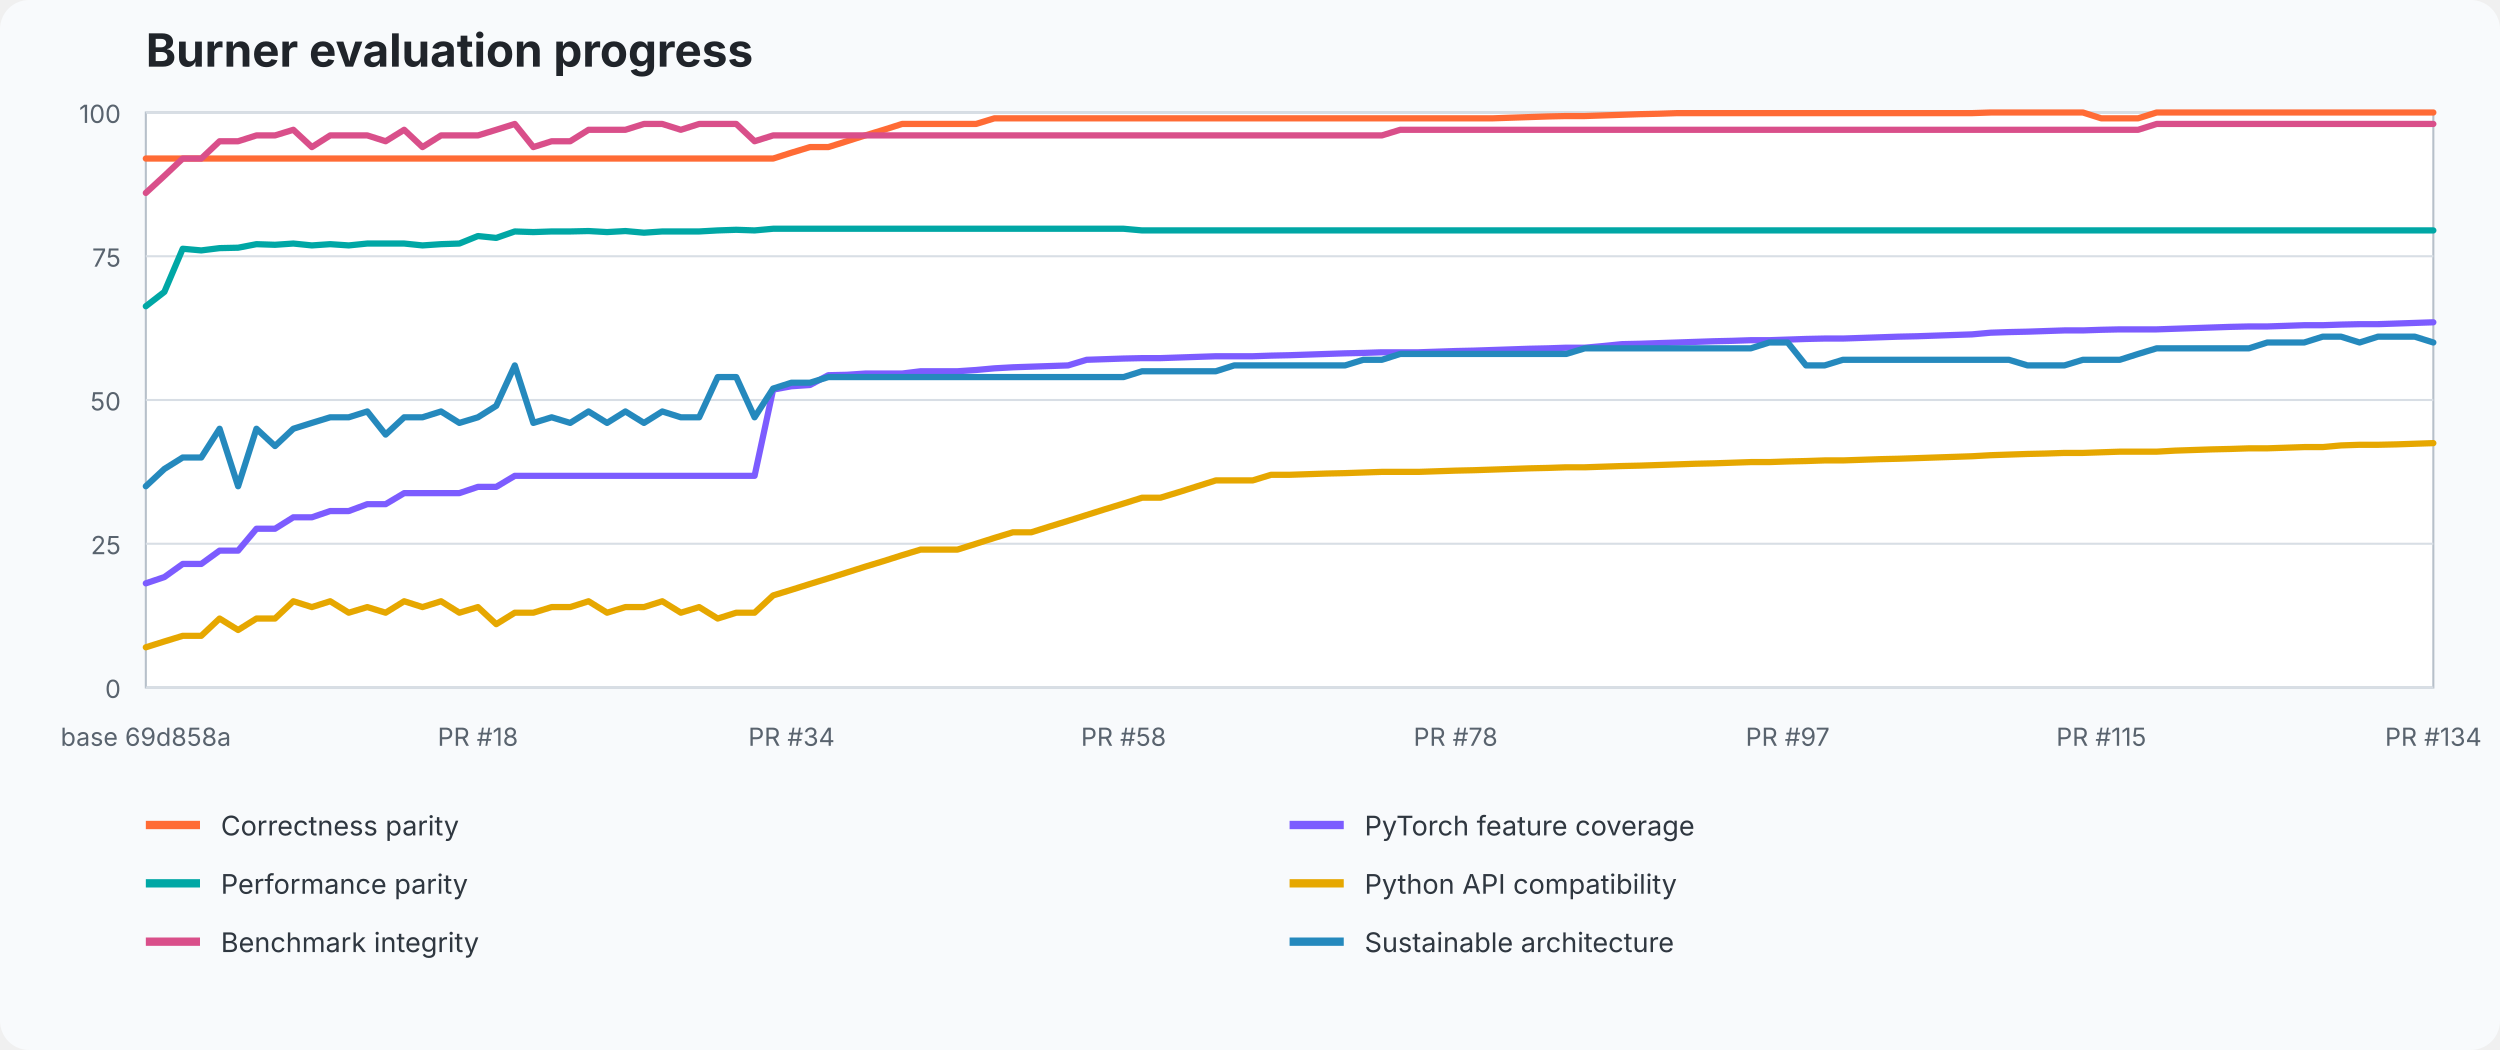
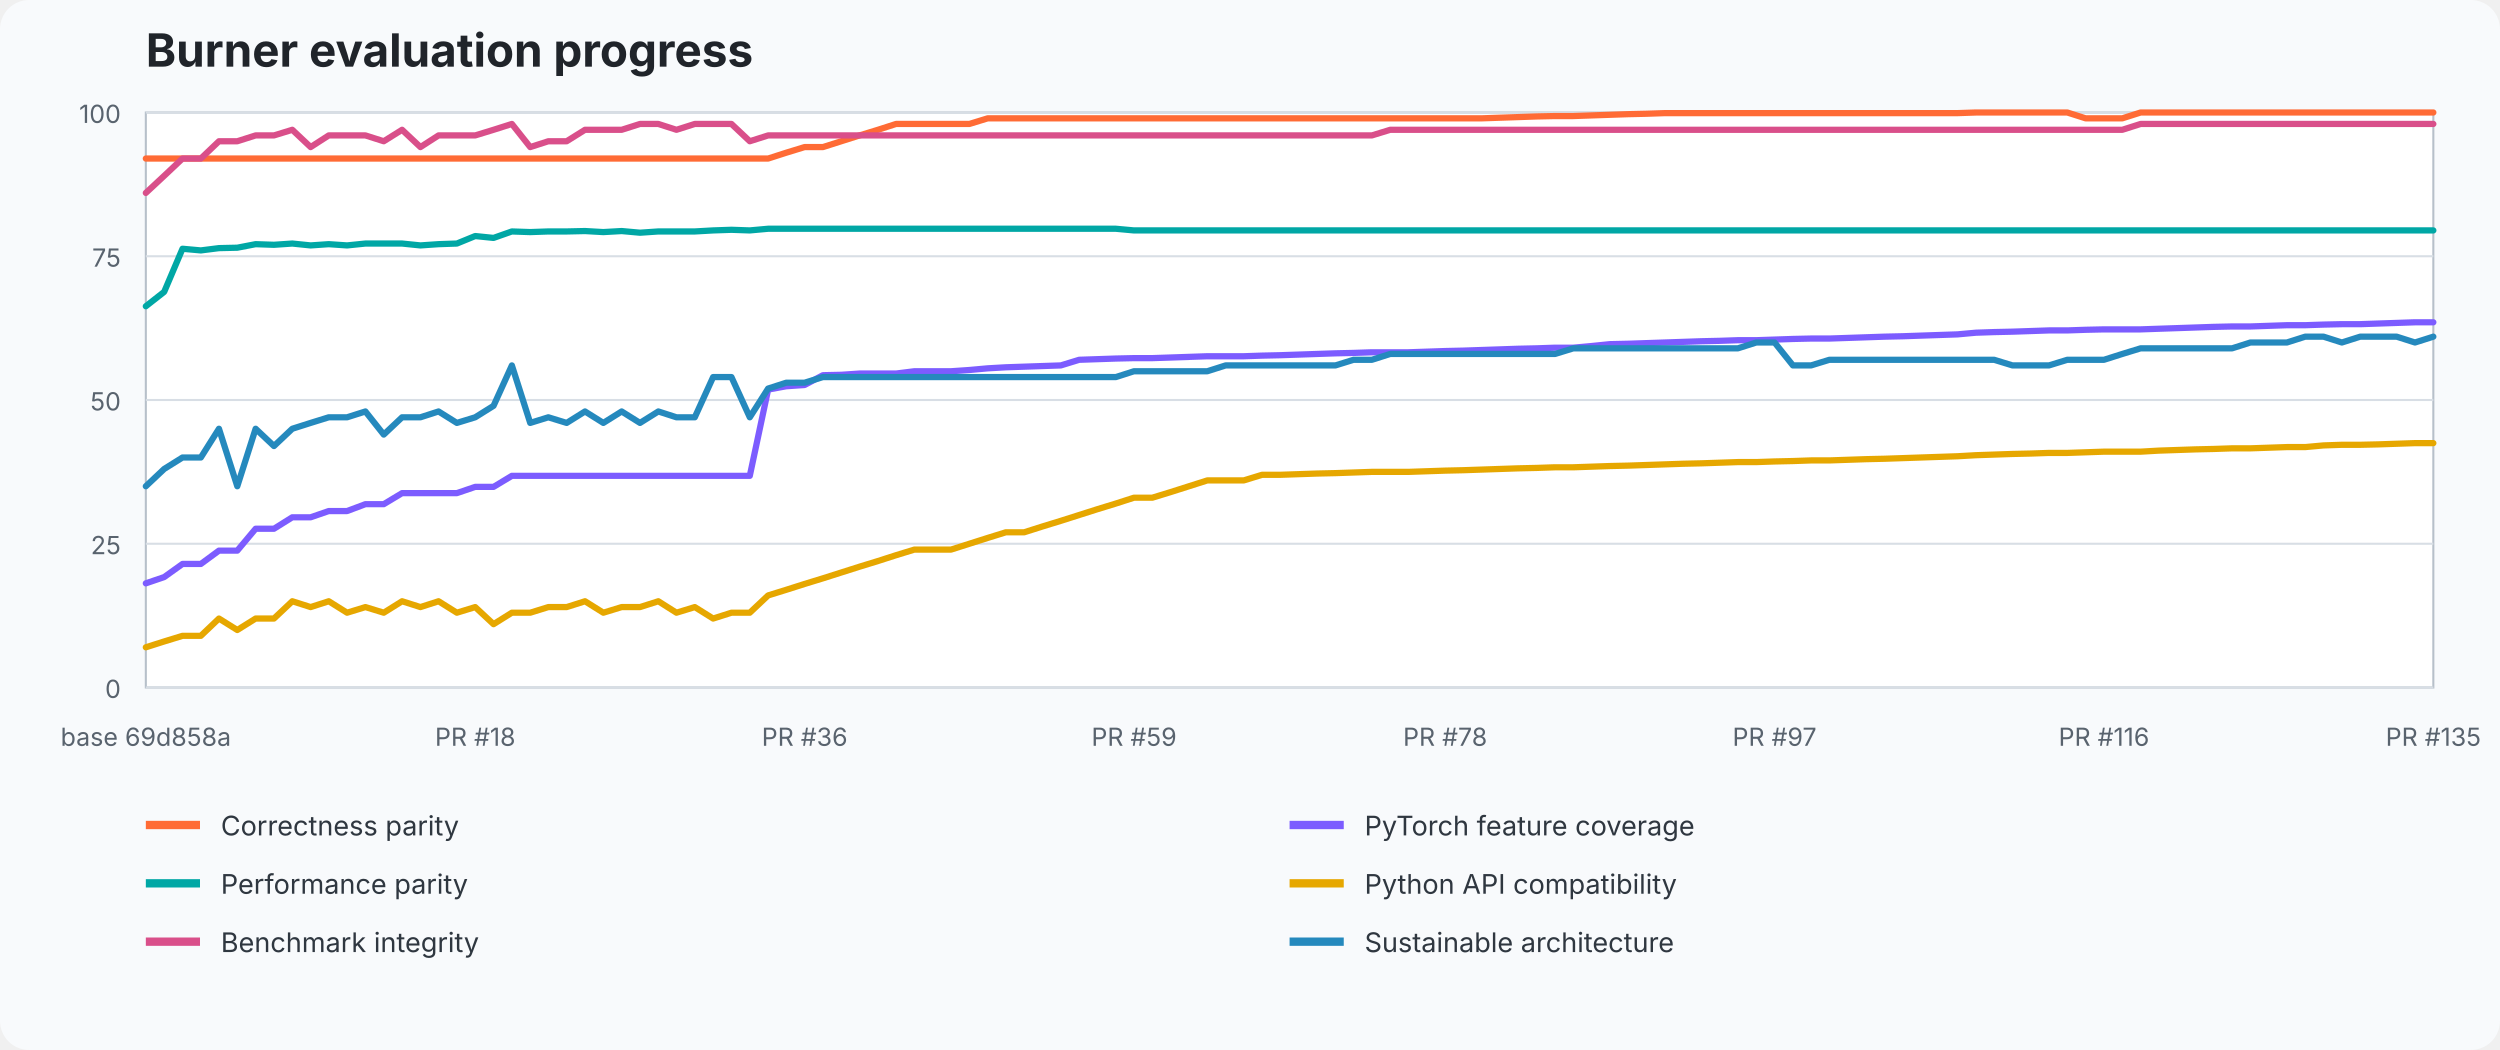
<svg xmlns="http://www.w3.org/2000/svg" width="1200" height="504" viewBox="0 0 1200 504" role="img" aria-labelledby="title desc">
  <style>text{font-family:ui-sans-serif,system-ui,-apple-system,BlinkMacSystemFont,"Segoe UI",sans-serif}.title{font-size:22px;font-weight:700;fill:#20242a}.axis{font-size:12px;fill:#59636e}.legend{font-size:13px;fill:#2f3740}.grid{stroke:#d8dee5;stroke-width:1}.plot{fill:#fff;stroke:#b7c0ca}</style>
  <rect width="100%" height="100%" fill="#f8fafc" rx="14" />
  <text x="70" y="32" class="title">Burner evaluation progress</text>
  <rect x="70" y="54" width="1098" height="276" class="plot" />
  <line x1="70" y1="330" x2="1168" y2="330" class="grid" />
  <text x="58" y="335" text-anchor="end" class="axis">0</text>
  <line x1="70" y1="261" x2="1168" y2="261" class="grid" />
  <text x="58" y="266" text-anchor="end" class="axis">25</text>
  <line x1="70" y1="192" x2="1168" y2="192" class="grid" />
  <text x="58" y="197" text-anchor="end" class="axis">50</text>
  <line x1="70" y1="123" x2="1168" y2="123" class="grid" />
  <text x="58" y="128" text-anchor="end" class="axis">75</text>
  <line x1="70" y1="54" x2="1168" y2="54" class="grid" />
  <text x="58" y="59" text-anchor="end" class="axis">100</text>
-   <polyline points="70.0,76.1 78.9,76.1 87.7,76.1 96.6,76.1 105.4,76.1 114.3,76.1 123.1,76.1 132.0,76.1 140.8,76.1 149.7,76.1 158.5,76.1 167.4,76.1 176.3,76.1 185.1,76.1 194.0,76.1 202.8,76.1 211.7,76.1 220.5,76.1 229.4,76.1 238.2,76.1 247.1,76.1 256.0,76.1 264.8,76.1 273.7,76.1 282.5,76.1 291.4,76.1 300.2,76.1 309.1,76.1 317.9,76.1 326.8,76.1 335.6,76.1 344.5,76.1 353.4,76.1 362.2,76.1 371.1,76.1 379.9,73.3 388.8,70.6 397.6,70.6 406.5,67.8 415.3,65.0 424.2,62.3 433.0,59.5 441.9,59.5 450.8,59.5 459.6,59.5 468.5,59.5 477.3,56.8 486.2,56.8 495.0,56.8 503.9,56.8 512.7,56.8 521.6,56.8 530.5,56.8 539.3,56.8 548.2,56.8 557.0,56.8 565.9,56.8 574.7,56.8 583.6,56.8 592.4,56.8 601.3,56.8 610.1,56.8 619.0,56.8 627.9,56.8 636.7,56.8 645.6,56.8 654.4,56.8 663.3,56.8 672.1,56.8 681.0,56.8 689.8,56.8 698.7,56.8 707.5,56.8 716.4,56.8 725.3,56.5 734.1,56.2 743.0,55.9 751.8,55.7 760.7,55.7 769.5,55.4 778.4,55.1 787.2,54.8 796.1,54.6 805.0,54.3 813.8,54.3 822.7,54.3 831.5,54.3 840.4,54.3 849.2,54.3 858.1,54.3 866.9,54.3 875.8,54.3 884.6,54.3 893.5,54.3 902.4,54.3 911.2,54.3 920.1,54.3 928.9,54.3 937.8,54.3 946.6,54.3 955.5,54.0 964.3,54.0 973.2,54.0 982.0,54.0 990.9,54.0 999.8,54.0 1008.6,56.8 1017.5,56.8 1026.3,56.8 1035.2,54.0 1044.0,54.0 1052.9,54.0 1061.7,54.0 1070.6,54.0 1079.5,54.0 1088.3,54.0 1097.2,54.0 1106.0,54.0 1114.9,54.0 1123.7,54.0 1132.6,54.0 1141.4,54.0 1150.3,54.0 1159.1,54.0 1168.0,54.0" fill="none" stroke="#ff6b35" stroke-width="3" stroke-linejoin="round" stroke-linecap="round" />
-   <polyline points="70.0,280.0 78.9,277.0 87.7,270.7 96.6,270.7 105.4,264.3 114.3,264.3 123.1,253.8 132.0,253.8 140.8,248.3 149.7,248.3 158.5,245.3 167.4,245.3 176.3,242.0 185.1,242.0 194.0,236.7 202.8,236.7 211.7,236.7 220.5,236.7 229.4,233.7 238.2,233.7 247.1,228.4 256.0,228.4 264.8,228.4 273.7,228.4 282.5,228.4 291.4,228.4 300.2,228.4 309.1,228.4 317.9,228.4 326.8,228.4 335.6,228.4 344.5,228.4 353.4,228.4 362.2,228.4 371.1,187.0 379.9,185.4 388.8,184.8 397.6,180.1 406.5,179.9 415.3,179.3 424.2,179.3 433.0,179.3 441.9,178.2 450.8,178.2 459.6,178.2 468.5,177.6 477.3,176.8 486.2,176.3 495.0,176.0 503.9,175.7 512.7,175.4 521.6,172.7 530.5,172.4 539.3,172.1 548.2,171.9 557.0,171.9 565.9,171.6 574.7,171.3 583.6,171.0 592.4,171.0 601.3,171.0 610.1,170.7 619.0,170.5 627.9,170.2 636.7,169.9 645.6,169.6 654.4,169.4 663.3,169.1 672.1,169.1 681.0,169.1 689.8,168.8 698.7,168.5 707.5,168.3 716.4,168.0 725.3,167.7 734.1,167.4 743.0,167.2 751.8,166.9 760.7,166.9 769.5,166.1 778.4,165.2 787.2,165.0 796.1,164.7 805.0,164.4 813.8,164.1 822.7,163.8 831.5,163.6 840.4,163.3 849.2,163.3 858.1,163.0 866.9,162.7 875.8,162.5 884.6,162.5 893.5,162.2 902.4,161.9 911.2,161.6 920.1,161.4 928.9,161.1 937.8,160.8 946.6,160.5 955.5,159.7 964.3,159.4 973.2,159.2 982.0,158.9 990.9,158.6 999.8,158.6 1008.6,158.3 1017.5,158.1 1026.3,158.1 1035.2,158.1 1044.0,157.8 1052.9,157.5 1061.7,157.2 1070.6,156.9 1079.5,156.7 1088.3,156.7 1097.2,156.4 1106.0,156.1 1114.9,156.1 1123.7,155.8 1132.6,155.6 1141.4,155.6 1150.3,155.3 1159.1,155.0 1168.0,154.7" fill="none" stroke="#7c5cff" stroke-width="3" stroke-linejoin="round" stroke-linecap="round" />
-   <polyline points="70.0,147.0 78.9,140.1 87.7,119.4 96.6,120.2 105.4,119.1 114.3,118.9 123.1,117.2 132.0,117.5 140.8,116.9 149.7,117.8 158.5,117.2 167.4,117.8 176.3,116.9 185.1,116.9 194.0,116.9 202.8,117.8 211.7,117.2 220.5,116.9 229.4,113.3 238.2,114.2 247.1,111.1 256.0,111.4 264.8,111.1 273.7,111.1 282.5,110.9 291.4,111.4 300.2,110.9 309.1,111.7 317.9,111.1 326.8,111.1 335.6,111.1 344.5,110.6 353.4,110.3 362.2,110.6 371.1,109.8 379.9,109.8 388.8,109.8 397.6,109.8 406.5,109.8 415.3,109.8 424.2,109.8 433.0,109.8 441.9,109.8 450.8,109.8 459.6,109.8 468.5,109.8 477.3,109.8 486.2,109.8 495.0,109.8 503.9,109.8 512.7,109.8 521.6,109.8 530.5,109.8 539.3,109.8 548.2,110.6 557.0,110.6 565.9,110.6 574.7,110.6 583.6,110.6 592.4,110.6 601.3,110.6 610.1,110.6 619.0,110.6 627.9,110.6 636.7,110.6 645.6,110.6 654.4,110.6 663.3,110.6 672.1,110.6 681.0,110.6 689.8,110.6 698.7,110.6 707.5,110.6 716.4,110.6 725.3,110.6 734.1,110.6 743.0,110.6 751.8,110.6 760.7,110.6 769.5,110.6 778.4,110.6 787.2,110.6 796.1,110.6 805.0,110.6 813.8,110.6 822.7,110.6 831.5,110.6 840.4,110.6 849.2,110.6 858.1,110.6 866.9,110.6 875.8,110.6 884.6,110.6 893.5,110.6 902.4,110.6 911.2,110.6 920.1,110.6 928.9,110.6 937.8,110.6 946.6,110.6 955.5,110.6 964.3,110.6 973.2,110.6 982.0,110.6 990.9,110.6 999.8,110.6 1008.6,110.6 1017.5,110.6 1026.3,110.6 1035.2,110.6 1044.0,110.6 1052.9,110.6 1061.7,110.6 1070.6,110.6 1079.5,110.6 1088.3,110.6 1097.2,110.6 1106.0,110.6 1114.9,110.6 1123.7,110.6 1132.6,110.6 1141.4,110.6 1150.3,110.6 1159.1,110.6 1168.0,110.6" fill="none" stroke="#00a7a5" stroke-width="3" stroke-linejoin="round" stroke-linecap="round" />
-   <polyline points="70.0,310.7 78.9,307.9 87.7,305.2 96.6,305.2 105.4,296.9 114.3,302.4 123.1,296.9 132.0,296.9 140.8,288.6 149.7,291.4 158.5,288.6 167.4,294.1 176.3,291.4 185.1,294.1 194.0,288.6 202.8,291.4 211.7,288.6 220.5,294.1 229.4,291.4 238.2,299.6 247.1,294.1 256.0,294.1 264.8,291.4 273.7,291.4 282.5,288.6 291.4,294.1 300.2,291.4 309.1,291.4 317.9,288.6 326.8,294.1 335.6,291.4 344.5,296.9 353.4,294.1 362.2,294.1 371.1,285.8 379.9,283.1 388.8,280.3 397.6,277.6 406.5,274.8 415.3,272.0 424.2,269.3 433.0,266.5 441.9,263.8 450.8,263.8 459.6,263.8 468.5,261.0 477.3,258.2 486.2,255.5 495.0,255.5 503.9,252.7 512.7,250.0 521.6,247.2 530.5,244.4 539.3,241.7 548.2,238.9 557.0,238.9 565.9,236.2 574.7,233.4 583.6,230.6 592.4,230.6 601.3,230.6 610.1,227.9 619.0,227.9 627.9,227.6 636.7,227.3 645.6,227.1 654.4,226.8 663.3,226.5 672.1,226.5 681.0,226.5 689.8,226.2 698.7,225.9 707.5,225.7 716.4,225.4 725.3,225.1 734.1,224.8 743.0,224.6 751.8,224.3 760.7,224.3 769.5,224.0 778.4,223.7 787.2,223.5 796.1,223.2 805.0,222.9 813.8,222.6 822.7,222.4 831.5,222.1 840.4,221.8 849.2,221.8 858.1,221.5 866.9,221.3 875.8,221.0 884.6,221.0 893.5,220.7 902.4,220.4 911.2,220.2 920.1,219.9 928.9,219.6 937.8,219.3 946.6,219.0 955.5,218.5 964.3,218.2 973.2,217.9 982.0,217.7 990.9,217.4 999.8,217.4 1008.6,217.1 1017.5,216.8 1026.3,216.8 1035.2,216.8 1044.0,216.3 1052.9,216.0 1061.7,215.7 1070.6,215.5 1079.5,215.2 1088.3,215.2 1097.2,214.9 1106.0,214.6 1114.9,214.6 1123.7,213.8 1132.6,213.5 1141.4,213.5 1150.3,213.3 1159.1,213.0 1168.0,212.7" fill="none" stroke="#e6a700" stroke-width="3" stroke-linejoin="round" stroke-linecap="round" />
-   <polyline points="70.0,92.6 78.9,84.4 87.7,76.1 96.6,76.1 105.4,67.8 114.3,67.8 123.1,65.0 132.0,65.0 140.8,62.3 149.7,70.6 158.5,65.0 167.4,65.0 176.3,65.0 185.1,67.8 194.0,62.3 202.8,70.6 211.7,65.0 220.5,65.0 229.4,65.0 238.2,62.3 247.1,59.5 256.0,70.6 264.8,67.8 273.7,67.8 282.5,62.3 291.4,62.3 300.2,62.3 309.1,59.5 317.9,59.5 326.8,62.3 335.6,59.5 344.5,59.5 353.4,59.5 362.2,67.8 371.1,65.0 379.9,65.0 388.8,65.0 397.6,65.0 406.5,65.0 415.3,65.0 424.2,65.0 433.0,65.0 441.9,65.0 450.8,65.0 459.6,65.0 468.5,65.0 477.3,65.0 486.2,65.0 495.0,65.0 503.9,65.0 512.7,65.0 521.6,65.0 530.5,65.0 539.3,65.0 548.2,65.0 557.0,65.0 565.9,65.0 574.7,65.0 583.6,65.0 592.4,65.0 601.3,65.0 610.1,65.0 619.0,65.0 627.9,65.0 636.7,65.0 645.6,65.0 654.4,65.0 663.3,65.0 672.1,62.3 681.0,62.3 689.8,62.3 698.7,62.3 707.5,62.3 716.4,62.3 725.3,62.3 734.1,62.3 743.0,62.3 751.8,62.3 760.7,62.3 769.5,62.3 778.4,62.3 787.2,62.3 796.1,62.3 805.0,62.3 813.8,62.3 822.7,62.3 831.5,62.3 840.4,62.3 849.2,62.3 858.1,62.3 866.9,62.3 875.8,62.3 884.6,62.3 893.5,62.3 902.4,62.3 911.2,62.3 920.1,62.3 928.9,62.3 937.8,62.3 946.6,62.3 955.5,62.3 964.3,62.3 973.2,62.3 982.0,62.3 990.9,62.3 999.8,62.3 1008.6,62.3 1017.5,62.3 1026.3,62.3 1035.2,59.5 1044.0,59.5 1052.9,59.5 1061.7,59.5 1070.6,59.5 1079.5,59.5 1088.3,59.5 1097.2,59.5 1106.0,59.5 1114.9,59.5 1123.7,59.5 1132.6,59.5 1141.4,59.5 1150.3,59.5 1159.1,59.5 1168.0,59.5" fill="none" stroke="#d94f8a" stroke-width="3" stroke-linejoin="round" stroke-linecap="round" />
-   <polyline points="70.0,233.4 78.9,225.1 87.7,219.6 96.6,219.6 105.4,205.8 114.3,233.4 123.1,205.8 132.0,214.1 140.8,205.8 149.7,203.0 158.5,200.3 167.4,200.3 176.3,197.5 185.1,208.6 194.0,200.3 202.8,200.3 211.7,197.5 220.5,203.0 229.4,200.3 238.2,194.8 247.1,175.4 256.0,203.0 264.8,200.3 273.7,203.0 282.5,197.5 291.4,203.0 300.2,197.5 309.1,203.0 317.9,197.5 326.8,200.3 335.6,200.3 344.5,181.0 353.4,181.0 362.2,200.3 371.1,186.5 379.9,183.7 388.8,183.7 397.6,181.0 406.5,181.0 415.3,181.0 424.2,181.0 433.0,181.0 441.9,181.0 450.8,181.0 459.6,181.0 468.5,181.0 477.3,181.0 486.2,181.0 495.0,181.0 503.9,181.0 512.7,181.0 521.6,181.0 530.5,181.0 539.3,181.0 548.2,178.2 557.0,178.2 565.9,178.2 574.7,178.2 583.6,178.2 592.4,175.4 601.3,175.4 610.1,175.4 619.0,175.4 627.9,175.4 636.7,175.4 645.6,175.4 654.4,172.7 663.3,172.7 672.1,169.9 681.0,169.9 689.8,169.9 698.7,169.9 707.5,169.9 716.4,169.9 725.3,169.9 734.1,169.9 743.0,169.9 751.8,169.9 760.7,167.2 769.5,167.2 778.4,167.2 787.2,167.2 796.1,167.2 805.0,167.2 813.8,167.2 822.7,167.2 831.5,167.2 840.4,167.2 849.2,164.4 858.1,164.4 866.9,175.4 875.8,175.4 884.6,172.7 893.5,172.7 902.4,172.7 911.2,172.7 920.1,172.7 928.9,172.7 937.8,172.7 946.6,172.7 955.5,172.7 964.3,172.7 973.2,175.4 982.0,175.4 990.9,175.4 999.8,172.7 1008.6,172.7 1017.5,172.7 1026.3,169.9 1035.2,167.2 1044.0,167.2 1052.9,167.2 1061.7,167.2 1070.6,167.2 1079.5,167.2 1088.3,164.4 1097.2,164.4 1106.0,164.4 1114.9,161.6 1123.7,161.6 1132.6,164.4 1141.4,161.6 1150.3,161.6 1159.1,161.6 1168.0,164.4" fill="none" stroke="#2589bd" stroke-width="3" stroke-linejoin="round" stroke-linecap="round" />
+   <polyline points="70.0,76.1 78.8,76.1 87.6,76.1 96.4,76.1 105.1,76.1 113.9,76.1 122.7,76.1 131.5,76.1 140.3,76.1 149.1,76.1 157.8,76.1 166.6,76.1 175.4,76.1 184.2,76.1 193.0,76.1 201.8,76.1 210.5,76.1 219.3,76.1 228.1,76.1 236.9,76.1 245.7,76.1 254.5,76.1 263.2,76.1 272.0,76.1 280.8,76.1 289.6,76.1 298.4,76.1 307.2,76.1 316.0,76.1 324.7,76.1 333.5,76.1 342.3,76.1 351.1,76.1 359.9,76.1 368.7,76.1 377.4,73.3 386.2,70.6 395.0,70.6 403.8,67.8 412.6,65.0 421.4,62.3 430.1,59.5 438.9,59.5 447.7,59.5 456.5,59.5 465.3,59.5 474.1,56.8 482.8,56.8 491.6,56.8 500.4,56.8 509.2,56.8 518.0,56.8 526.8,56.8 535.6,56.8 544.3,56.8 553.1,56.8 561.9,56.8 570.7,56.8 579.5,56.8 588.3,56.8 597.0,56.8 605.8,56.8 614.6,56.8 623.4,56.8 632.2,56.8 641.0,56.8 649.7,56.8 658.5,56.8 667.3,56.8 676.1,56.8 684.9,56.8 693.7,56.8 702.4,56.8 711.2,56.8 720.0,56.5 728.8,56.2 737.6,55.9 746.4,55.7 755.2,55.7 763.9,55.4 772.7,55.1 781.5,54.8 790.3,54.6 799.1,54.3 807.9,54.3 816.6,54.3 825.4,54.3 834.2,54.3 843.0,54.3 851.8,54.3 860.6,54.3 869.3,54.3 878.1,54.3 886.9,54.3 895.7,54.3 904.5,54.3 913.3,54.3 922.0,54.3 930.8,54.3 939.6,54.3 948.4,54.0 957.2,54.0 966.0,54.0 974.8,54.0 983.5,54.0 992.3,54.0 1001.1,56.8 1009.9,56.8 1018.7,56.8 1027.5,54.0 1036.2,54.0 1045.0,54.0 1053.8,54.0 1062.6,54.0 1071.4,54.0 1080.2,54.0 1088.9,54.0 1097.7,54.0 1106.5,54.0 1115.3,54.0 1124.1,54.0 1132.9,54.0 1141.6,54.0 1150.4,54.0 1159.2,54.0 1168.0,54.0" fill="none" stroke="#ff6b35" stroke-width="3" stroke-linejoin="round" stroke-linecap="round" />
+   <polyline points="70.0,280.0 78.8,277.0 87.6,270.7 96.4,270.7 105.1,264.3 113.9,264.3 122.7,253.8 131.5,253.8 140.3,248.3 149.1,248.3 157.8,245.3 166.6,245.3 175.4,242.0 184.2,242.0 193.0,236.7 201.8,236.7 210.5,236.7 219.3,236.7 228.1,233.7 236.9,233.7 245.7,228.4 254.5,228.4 263.2,228.4 272.0,228.4 280.8,228.4 289.6,228.4 298.4,228.4 307.2,228.4 316.0,228.4 324.7,228.4 333.5,228.4 342.3,228.4 351.1,228.4 359.9,228.4 368.7,187.0 377.4,185.4 386.2,184.8 395.0,180.1 403.8,179.9 412.6,179.3 421.4,179.3 430.1,179.3 438.9,178.2 447.7,178.2 456.5,178.2 465.3,177.6 474.1,176.8 482.8,176.3 491.6,176.0 500.4,175.7 509.2,175.4 518.0,172.7 526.8,172.4 535.6,172.1 544.3,171.9 553.1,171.9 561.9,171.6 570.7,171.3 579.5,171.0 588.3,171.0 597.0,171.0 605.8,170.7 614.6,170.5 623.4,170.2 632.2,169.9 641.0,169.6 649.7,169.4 658.5,169.1 667.3,169.1 676.1,169.1 684.9,168.8 693.7,168.5 702.4,168.3 711.2,168.0 720.0,167.7 728.8,167.4 737.6,167.2 746.4,166.9 755.2,166.9 763.9,166.1 772.7,165.2 781.5,165.0 790.3,164.7 799.1,164.4 807.9,164.1 816.6,163.8 825.4,163.6 834.2,163.3 843.0,163.3 851.8,163.0 860.6,162.7 869.3,162.5 878.1,162.5 886.9,162.2 895.7,161.9 904.5,161.6 913.3,161.4 922.0,161.1 930.8,160.8 939.6,160.5 948.4,159.7 957.2,159.4 966.0,159.2 974.8,158.9 983.5,158.6 992.3,158.6 1001.1,158.3 1009.9,158.1 1018.7,158.1 1027.5,158.1 1036.2,157.8 1045.0,157.5 1053.8,157.2 1062.6,156.9 1071.4,156.7 1080.2,156.7 1088.9,156.4 1097.7,156.1 1106.5,156.1 1115.3,155.8 1124.1,155.6 1132.9,155.6 1141.6,155.3 1150.4,155.0 1159.2,154.7 1168.0,154.7" fill="none" stroke="#7c5cff" stroke-width="3" stroke-linejoin="round" stroke-linecap="round" />
+   <polyline points="70.0,147.0 78.8,140.1 87.6,119.4 96.4,120.2 105.1,119.1 113.9,118.9 122.7,117.2 131.5,117.5 140.3,116.9 149.1,117.8 157.8,117.2 166.6,117.8 175.4,116.9 184.2,116.9 193.0,116.9 201.8,117.8 210.5,117.2 219.3,116.9 228.1,113.3 236.9,114.2 245.7,111.1 254.5,111.4 263.2,111.1 272.0,111.1 280.8,110.9 289.6,111.4 298.4,110.9 307.2,111.7 316.0,111.1 324.7,111.1 333.5,111.1 342.3,110.6 351.1,110.3 359.9,110.6 368.7,109.8 377.4,109.8 386.2,109.8 395.0,109.8 403.8,109.8 412.6,109.8 421.4,109.8 430.1,109.8 438.9,109.8 447.7,109.8 456.5,109.8 465.3,109.8 474.1,109.8 482.8,109.8 491.6,109.8 500.4,109.8 509.2,109.8 518.0,109.8 526.8,109.8 535.6,109.8 544.3,110.6 553.1,110.6 561.9,110.6 570.7,110.6 579.5,110.6 588.3,110.6 597.0,110.6 605.8,110.6 614.6,110.6 623.4,110.6 632.2,110.6 641.0,110.6 649.7,110.6 658.5,110.6 667.3,110.6 676.1,110.6 684.9,110.6 693.7,110.6 702.4,110.6 711.2,110.6 720.0,110.6 728.8,110.6 737.6,110.6 746.4,110.6 755.2,110.6 763.9,110.6 772.7,110.6 781.5,110.6 790.3,110.6 799.1,110.6 807.9,110.6 816.6,110.6 825.4,110.6 834.2,110.6 843.0,110.6 851.8,110.6 860.6,110.6 869.3,110.6 878.1,110.6 886.9,110.6 895.7,110.6 904.5,110.6 913.3,110.6 922.0,110.6 930.8,110.6 939.6,110.6 948.4,110.6 957.2,110.6 966.0,110.6 974.8,110.6 983.5,110.6 992.3,110.6 1001.1,110.6 1009.9,110.6 1018.7,110.6 1027.5,110.6 1036.2,110.6 1045.0,110.6 1053.8,110.6 1062.6,110.6 1071.4,110.6 1080.2,110.6 1088.9,110.6 1097.7,110.6 1106.5,110.6 1115.3,110.6 1124.1,110.6 1132.9,110.6 1141.6,110.6 1150.4,110.6 1159.2,110.6 1168.0,110.6" fill="none" stroke="#00a7a5" stroke-width="3" stroke-linejoin="round" stroke-linecap="round" />
+   <polyline points="70.0,310.7 78.8,307.9 87.6,305.2 96.4,305.2 105.1,296.9 113.9,302.4 122.7,296.9 131.5,296.9 140.3,288.6 149.1,291.4 157.8,288.6 166.6,294.1 175.4,291.4 184.2,294.1 193.0,288.6 201.8,291.4 210.5,288.6 219.3,294.1 228.1,291.4 236.9,299.6 245.7,294.1 254.5,294.1 263.2,291.4 272.0,291.4 280.8,288.6 289.6,294.1 298.4,291.4 307.2,291.4 316.0,288.6 324.7,294.1 333.5,291.4 342.3,296.9 351.1,294.1 359.9,294.1 368.7,285.8 377.4,283.1 386.2,280.3 395.0,277.6 403.8,274.8 412.6,272.0 421.4,269.3 430.1,266.5 438.9,263.8 447.7,263.8 456.5,263.8 465.3,261.0 474.1,258.2 482.8,255.5 491.6,255.5 500.4,252.7 509.2,250.0 518.0,247.2 526.8,244.4 535.6,241.7 544.3,238.9 553.1,238.9 561.9,236.2 570.7,233.4 579.5,230.6 588.3,230.6 597.0,230.6 605.8,227.9 614.6,227.9 623.4,227.6 632.2,227.3 641.0,227.1 649.7,226.8 658.5,226.5 667.3,226.5 676.1,226.5 684.9,226.2 693.7,225.9 702.4,225.7 711.2,225.4 720.0,225.1 728.8,224.8 737.6,224.6 746.4,224.3 755.2,224.3 763.9,224.0 772.7,223.7 781.5,223.5 790.3,223.2 799.1,222.9 807.9,222.6 816.6,222.4 825.4,222.1 834.2,221.8 843.0,221.8 851.8,221.5 860.6,221.3 869.3,221.0 878.1,221.0 886.9,220.7 895.7,220.4 904.5,220.2 913.3,219.9 922.0,219.6 930.8,219.3 939.6,219.0 948.4,218.5 957.2,218.2 966.0,217.9 974.8,217.7 983.5,217.4 992.3,217.4 1001.1,217.1 1009.9,216.8 1018.7,216.8 1027.5,216.8 1036.2,216.3 1045.0,216.0 1053.8,215.7 1062.6,215.5 1071.4,215.2 1080.2,215.2 1088.9,214.9 1097.7,214.6 1106.5,214.6 1115.3,213.8 1124.1,213.5 1132.9,213.5 1141.6,213.3 1150.4,213.0 1159.2,212.7 1168.0,212.7" fill="none" stroke="#e6a700" stroke-width="3" stroke-linejoin="round" stroke-linecap="round" />
+   <polyline points="70.0,92.6 78.8,84.4 87.6,76.1 96.4,76.1 105.1,67.8 113.9,67.8 122.7,65.0 131.5,65.0 140.3,62.3 149.1,70.6 157.8,65.0 166.6,65.0 175.4,65.0 184.2,67.8 193.0,62.3 201.8,70.6 210.5,65.0 219.3,65.0 228.1,65.0 236.9,62.3 245.7,59.5 254.5,70.6 263.2,67.8 272.0,67.8 280.8,62.3 289.6,62.3 298.4,62.3 307.2,59.5 316.0,59.5 324.7,62.3 333.5,59.5 342.3,59.5 351.1,59.5 359.9,67.8 368.7,65.0 377.4,65.0 386.2,65.0 395.0,65.0 403.8,65.0 412.6,65.0 421.4,65.0 430.1,65.0 438.9,65.0 447.7,65.0 456.5,65.0 465.3,65.0 474.1,65.0 482.8,65.0 491.6,65.0 500.4,65.0 509.2,65.0 518.0,65.0 526.8,65.0 535.6,65.0 544.3,65.0 553.1,65.0 561.9,65.0 570.7,65.0 579.5,65.0 588.3,65.0 597.0,65.0 605.8,65.0 614.6,65.0 623.4,65.0 632.2,65.0 641.0,65.0 649.7,65.0 658.5,65.0 667.3,62.3 676.1,62.3 684.9,62.3 693.7,62.3 702.4,62.3 711.2,62.3 720.0,62.3 728.8,62.3 737.6,62.3 746.4,62.3 755.2,62.3 763.9,62.3 772.7,62.3 781.5,62.3 790.3,62.3 799.1,62.3 807.9,62.3 816.6,62.3 825.4,62.3 834.2,62.3 843.0,62.3 851.8,62.3 860.6,62.3 869.3,62.3 878.1,62.3 886.9,62.3 895.7,62.3 904.5,62.3 913.3,62.3 922.0,62.3 930.8,62.3 939.6,62.3 948.4,62.3 957.2,62.3 966.0,62.3 974.8,62.3 983.5,62.3 992.3,62.3 1001.1,62.3 1009.9,62.3 1018.7,62.3 1027.5,59.5 1036.2,59.5 1045.0,59.5 1053.8,59.5 1062.6,59.5 1071.4,59.5 1080.2,59.5 1088.9,59.5 1097.7,59.5 1106.5,59.5 1115.3,59.5 1124.1,59.5 1132.9,59.5 1141.6,59.5 1150.4,59.5 1159.2,59.5 1168.0,59.5" fill="none" stroke="#d94f8a" stroke-width="3" stroke-linejoin="round" stroke-linecap="round" />
+   <polyline points="70.0,233.4 78.8,225.1 87.6,219.6 96.4,219.6 105.1,205.8 113.9,233.4 122.7,205.8 131.5,214.1 140.3,205.8 149.1,203.0 157.8,200.3 166.6,200.3 175.4,197.5 184.2,208.6 193.0,200.3 201.8,200.3 210.5,197.5 219.3,203.0 228.1,200.3 236.9,194.8 245.7,175.4 254.5,203.0 263.2,200.3 272.0,203.0 280.8,197.5 289.6,203.0 298.4,197.5 307.2,203.0 316.0,197.5 324.7,200.3 333.5,200.3 342.3,181.0 351.1,181.0 359.9,200.3 368.7,186.5 377.4,183.7 386.2,183.7 395.0,181.0 403.8,181.0 412.6,181.0 421.4,181.0 430.1,181.0 438.9,181.0 447.7,181.0 456.5,181.0 465.3,181.0 474.1,181.0 482.8,181.0 491.6,181.0 500.4,181.0 509.2,181.0 518.0,181.0 526.8,181.0 535.6,181.0 544.3,178.2 553.1,178.2 561.9,178.2 570.7,178.2 579.5,178.2 588.3,175.4 597.0,175.4 605.8,175.4 614.6,175.4 623.4,175.4 632.2,175.4 641.0,175.4 649.7,172.7 658.5,172.7 667.3,169.9 676.1,169.9 684.9,169.9 693.7,169.9 702.4,169.9 711.2,169.9 720.0,169.9 728.8,169.9 737.6,169.9 746.4,169.9 755.2,167.2 763.9,167.2 772.7,167.2 781.5,167.2 790.3,167.2 799.1,167.2 807.9,167.2 816.6,167.2 825.4,167.2 834.2,167.2 843.0,164.4 851.8,164.4 860.6,175.4 869.3,175.4 878.1,172.7 886.9,172.7 895.7,172.7 904.5,172.7 913.3,172.7 922.0,172.7 930.8,172.7 939.6,172.7 948.4,172.7 957.2,172.7 966.0,175.4 974.8,175.4 983.5,175.4 992.3,172.7 1001.1,172.7 1009.9,172.7 1018.7,169.9 1027.5,167.2 1036.2,167.2 1045.0,167.2 1053.8,167.2 1062.6,167.2 1071.4,167.2 1080.2,164.4 1088.9,164.4 1097.7,164.4 1106.5,161.6 1115.3,161.6 1124.1,164.4 1132.9,161.6 1141.6,161.6 1150.4,161.6 1159.2,164.4 1168.0,161.6" fill="none" stroke="#2589bd" stroke-width="3" stroke-linejoin="round" stroke-linecap="round" />
  <text x="70" y="358" text-anchor="middle" class="axis">base 69d858a</text>
-   <text x="229.387" y="358" text-anchor="middle" class="axis">PR #18</text>
-   <text x="379.919" y="358" text-anchor="middle" class="axis">PR #34</text>
-   <text x="539.306" y="358" text-anchor="middle" class="axis">PR #58</text>
-   <text x="698.694" y="358" text-anchor="middle" class="axis">PR #78</text>
-   <text x="858.081" y="358" text-anchor="middle" class="axis">PR #97</text>
-   <text x="1008.613" y="358" text-anchor="middle" class="axis">PR #115</text>
-   <text x="1168" y="358" text-anchor="middle" class="axis">PR #134</text>
+   <text x="228.112" y="358" text-anchor="middle" class="axis">PR #18</text>
+   <text x="386.224" y="358" text-anchor="middle" class="axis">PR #36</text>
+   <text x="544.336" y="358" text-anchor="middle" class="axis">PR #59</text>
+   <text x="693.664" y="358" text-anchor="middle" class="axis">PR #78</text>
+   <text x="851.776" y="358" text-anchor="middle" class="axis">PR #97</text>
+   <text x="1009.888" y="358" text-anchor="middle" class="axis">PR #116</text>
+   <text x="1168" y="358" text-anchor="middle" class="axis">PR #135</text>
  <line x1="70" y1="396" x2="96" y2="396" stroke="#ff6b35" stroke-width="4" />
  <text x="106" y="401" class="legend">Correctness parity</text>
  <line x1="619" y1="396" x2="645" y2="396" stroke="#7c5cff" stroke-width="4" />
  <text x="655" y="401" class="legend">PyTorch feature coverage</text>
  <line x1="70" y1="424" x2="96" y2="424" stroke="#00a7a5" stroke-width="4" />
  <text x="106" y="429" class="legend">Performance parity</text>
  <line x1="619" y1="424" x2="645" y2="424" stroke="#e6a700" stroke-width="4" />
  <text x="655" y="429" class="legend">Python API compatibility</text>
  <line x1="70" y1="452" x2="96" y2="452" stroke="#d94f8a" stroke-width="4" />
  <text x="106" y="457" class="legend">Benchmark integrity</text>
  <line x1="619" y1="452" x2="645" y2="452" stroke="#2589bd" stroke-width="4" />
  <text x="655" y="457" class="legend">Sustainable architecture</text>
</svg>
